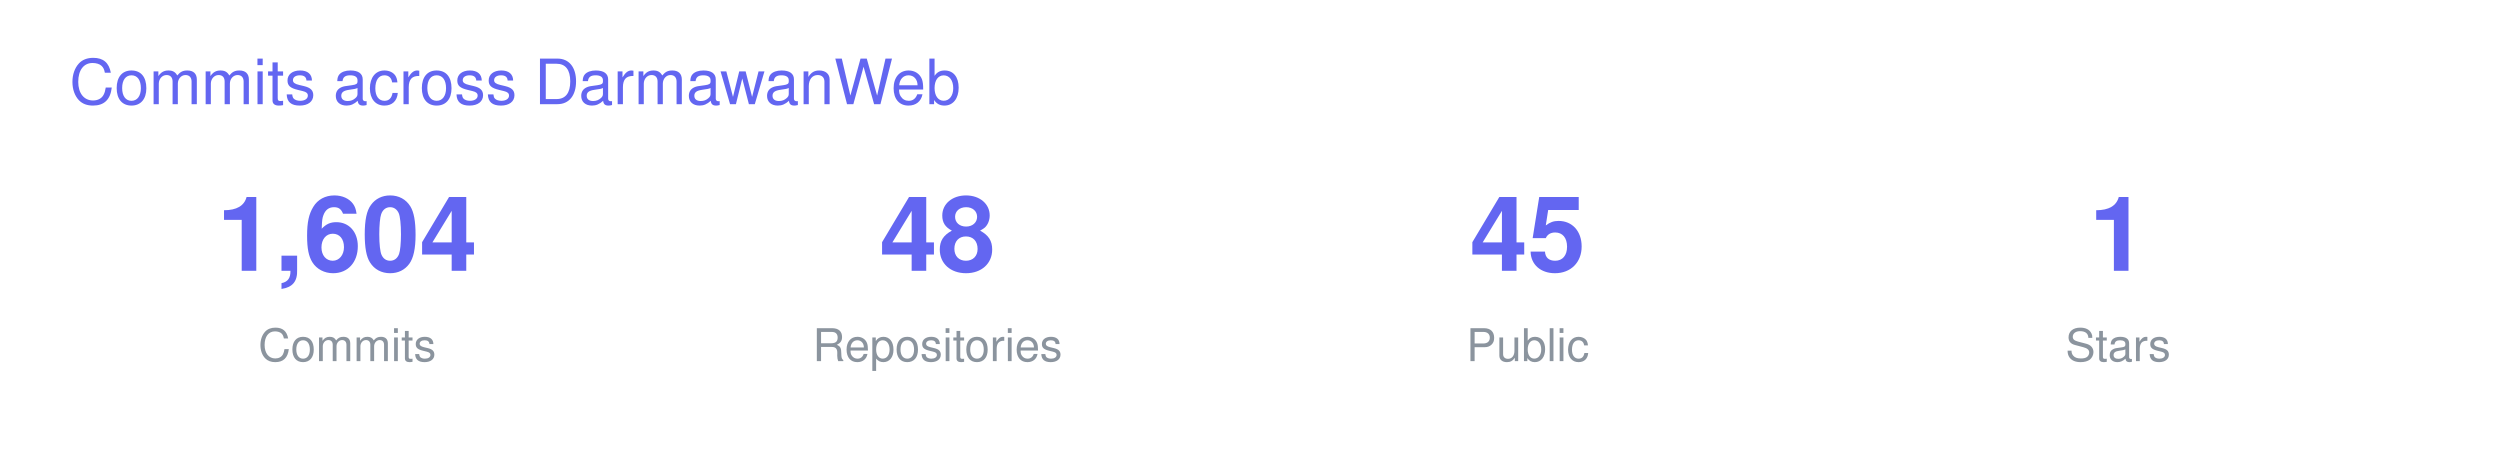
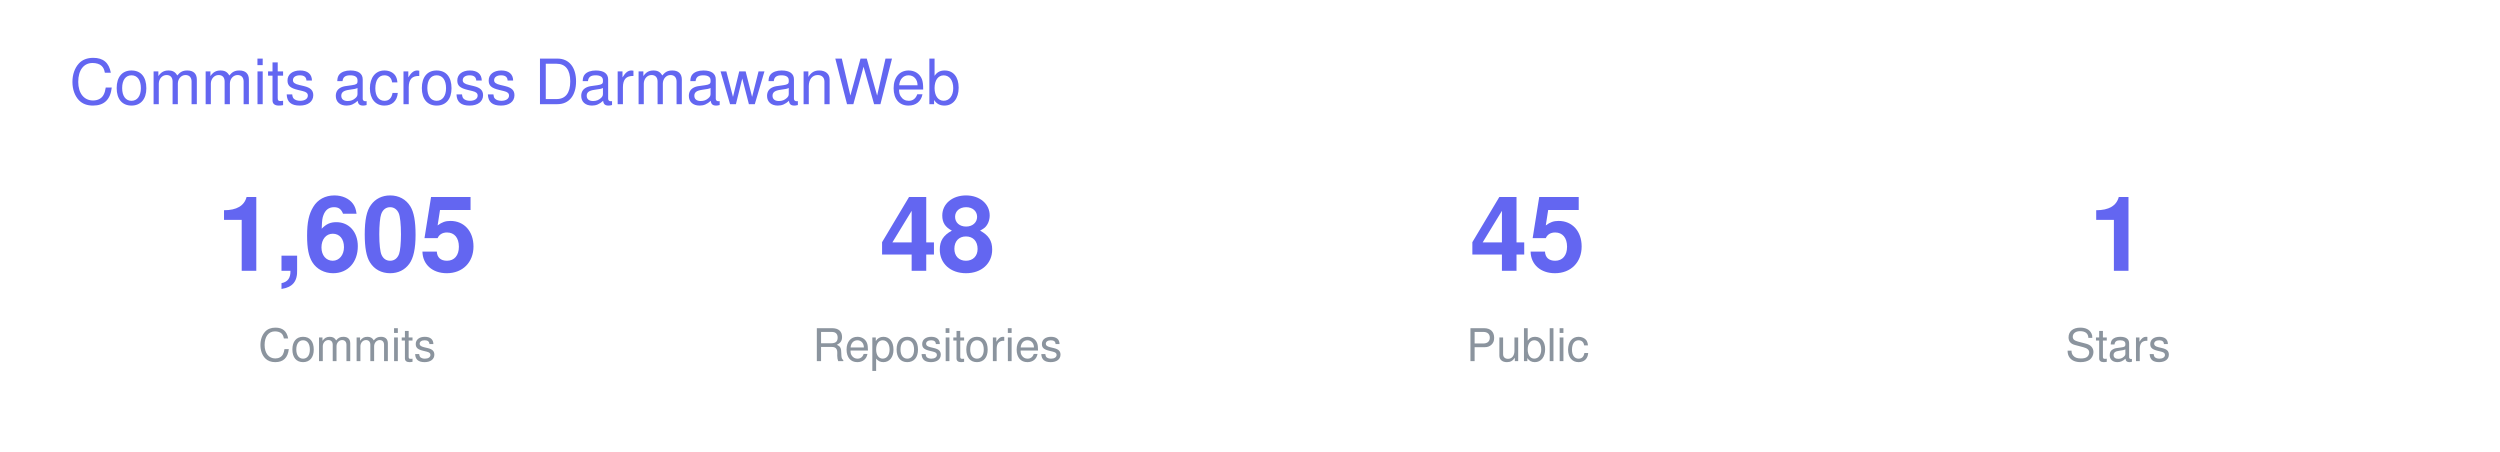
<svg xmlns="http://www.w3.org/2000/svg" width="720" height="130" viewBox="0 0 720 130" font-family="-apple-system,BlinkMacSystemFont,Segoe UI,Helvetica,Arial,sans-serif">
  <text x="20" y="30" font-size="18" fill="#6366F1">Commits across DarmawanWeb</text>
  <g transform="translate(40 0)">
-     <text x="60" y="78" font-size="30" font-weight="700" fill="#6366F1" text-anchor="middle">1,604</text>
+     <text x="60" y="78" font-size="30" font-weight="700" fill="#6366F1" text-anchor="middle">1,605</text>
    <text x="60" y="104" font-size="13" fill="#8B949E" text-anchor="middle">Commits</text>
    <text x="230" y="78" font-size="30" font-weight="700" fill="#6366F1" text-anchor="middle">48</text>
    <text x="230" y="104" font-size="13" fill="#8B949E" text-anchor="middle">Repositories</text>
    <text x="400" y="78" font-size="30" font-weight="700" fill="#6366F1" text-anchor="middle">45</text>
    <text x="400" y="104" font-size="13" fill="#8B949E" text-anchor="middle">Public</text>
    <text x="570" y="78" font-size="30" font-weight="700" fill="#6366F1" text-anchor="middle">1</text>
    <text x="570" y="104" font-size="13" fill="#8B949E" text-anchor="middle">Stars</text>
  </g>
</svg>
